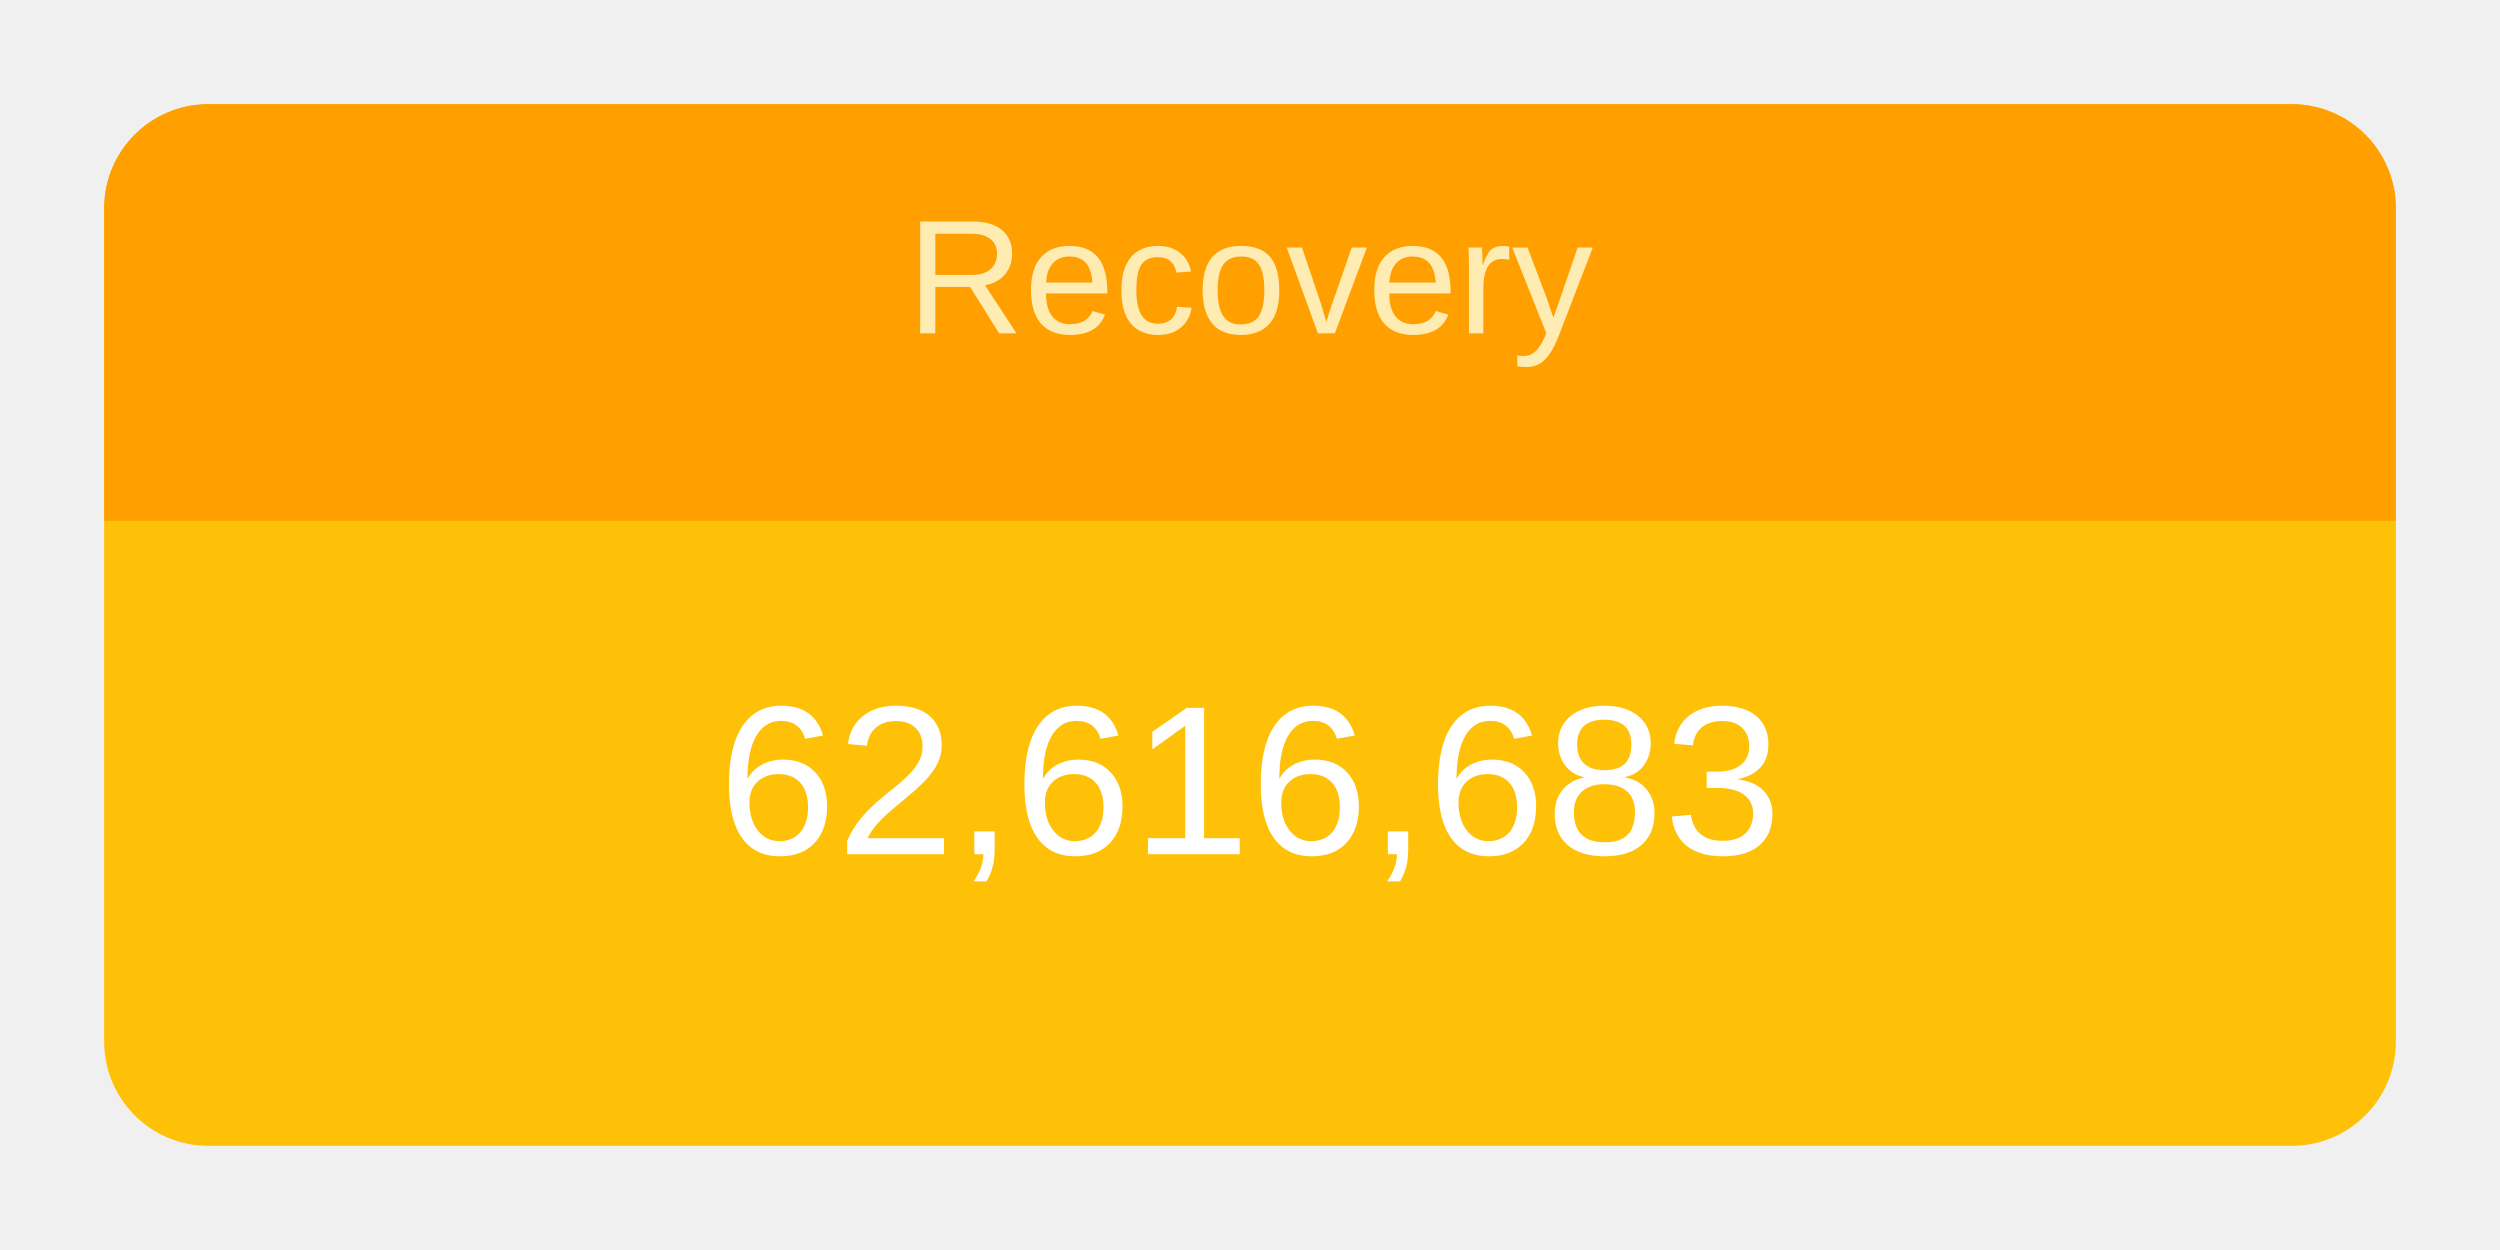
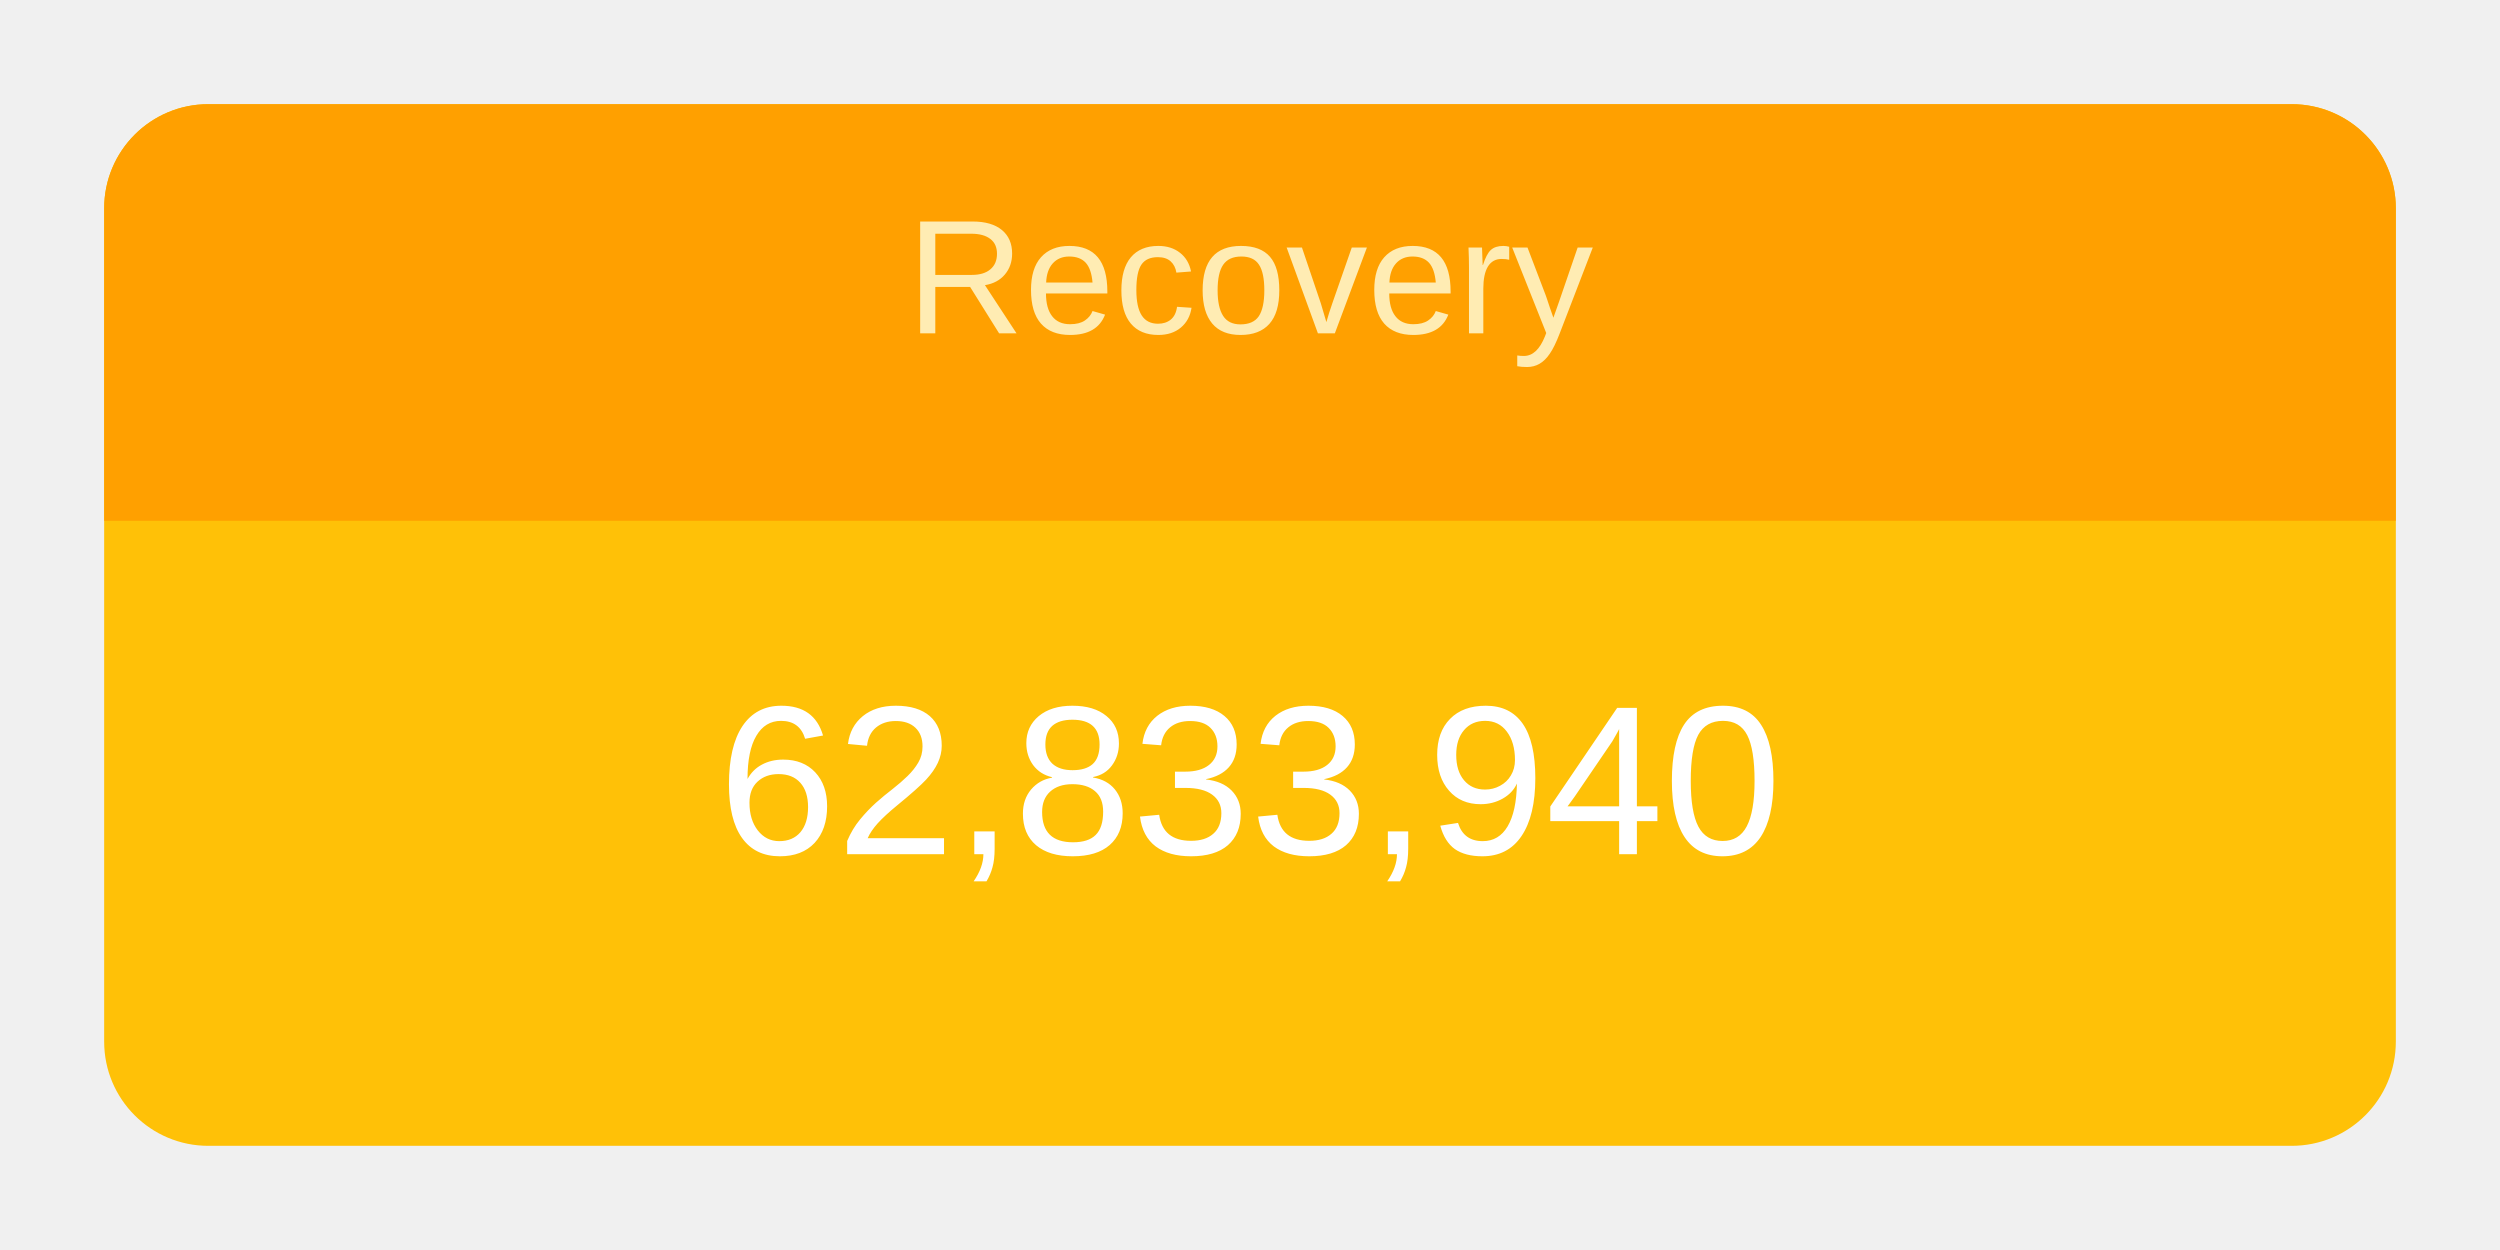
<svg xmlns="http://www.w3.org/2000/svg" height="120" viewBox="" width="240">
  <g transform="translate(10,10)">
    <rect rx="10" ry="10" width="220" height="100" style="fill: #ffc107; stroke-width: 5;" />
    <svg width="220" height="100">
      <text x="50%" y="72%" alignment-baseline="middle" text-anchor="middle" fill="white" font-size="1.7em" font-family="Arial, Helvetica, sans-serif">
-         62,616,683
+         62,833,940
      </text>
    </svg>
    <path fill="#FFA000" d=" M 210 0              a 10 10 0 0 1 10 10              v 30             h-220             v-30             a 10 10 0 0 1 10 -10" />
    <svg width="220" height="40">
      <text x="50%" y="55%" alignment-baseline="middle" text-anchor="middle" fill="#FFECB3" font-size="1.3em" font-family="Arial, Helvetica, sans-serif">
        Recovery
      </text>
    </svg>
  </g>
</svg>
